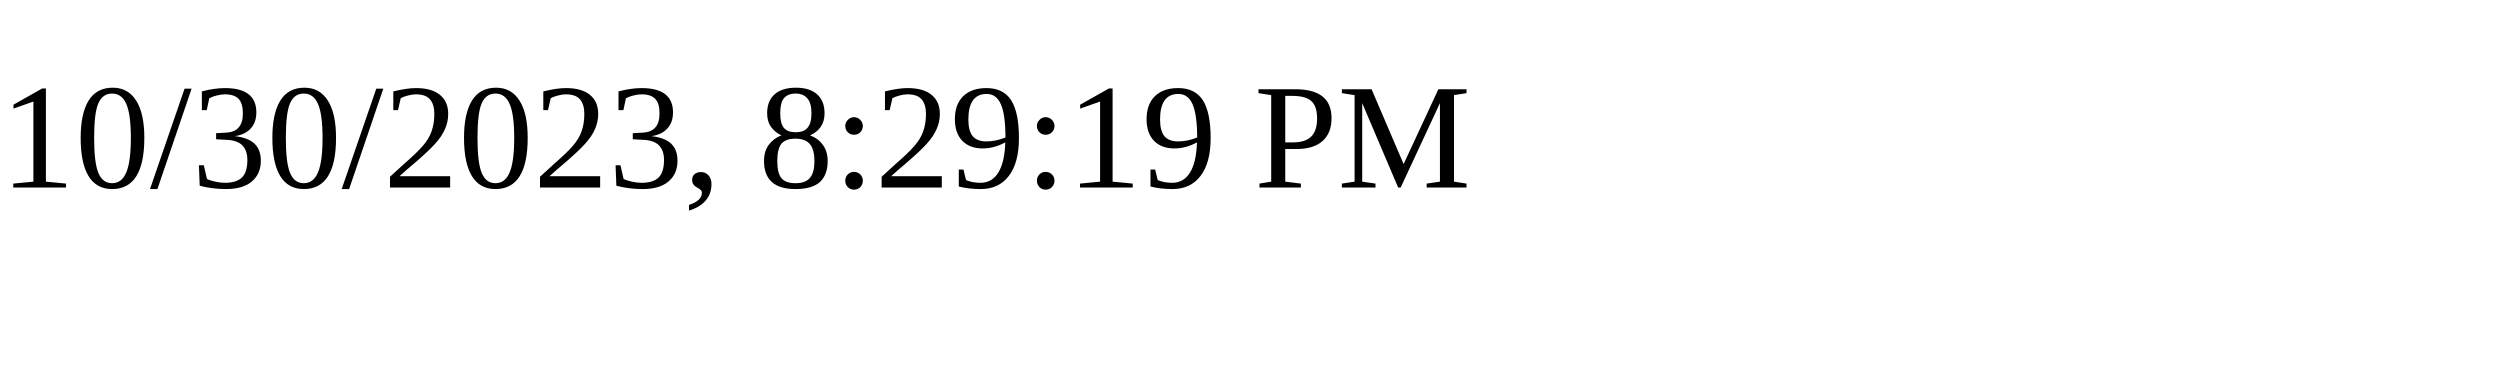
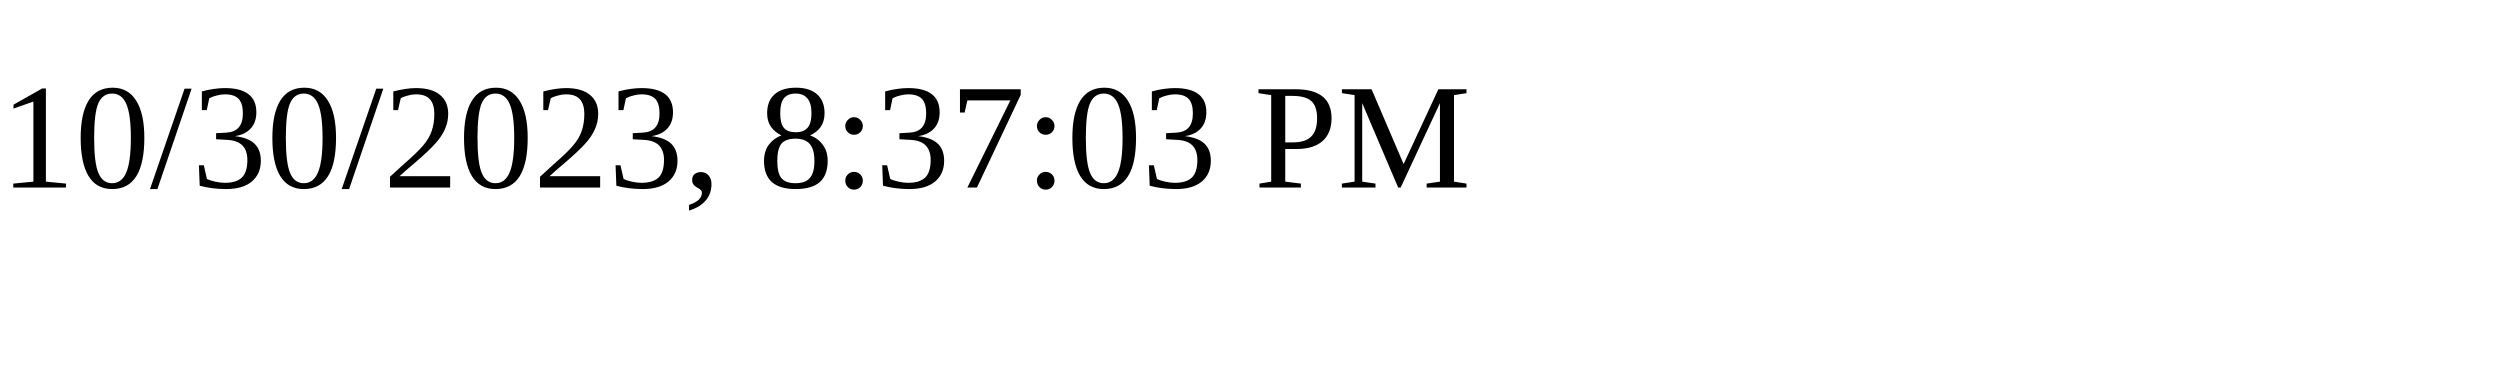
<svg xmlns="http://www.w3.org/2000/svg" height="30" width="200">
-   <text x="0" y="15">10/30/2023, 8:29:19 PM</text>
+   <text x="0" y="15">10/30/2023, 8:37:03 PM</text>
</svg>
